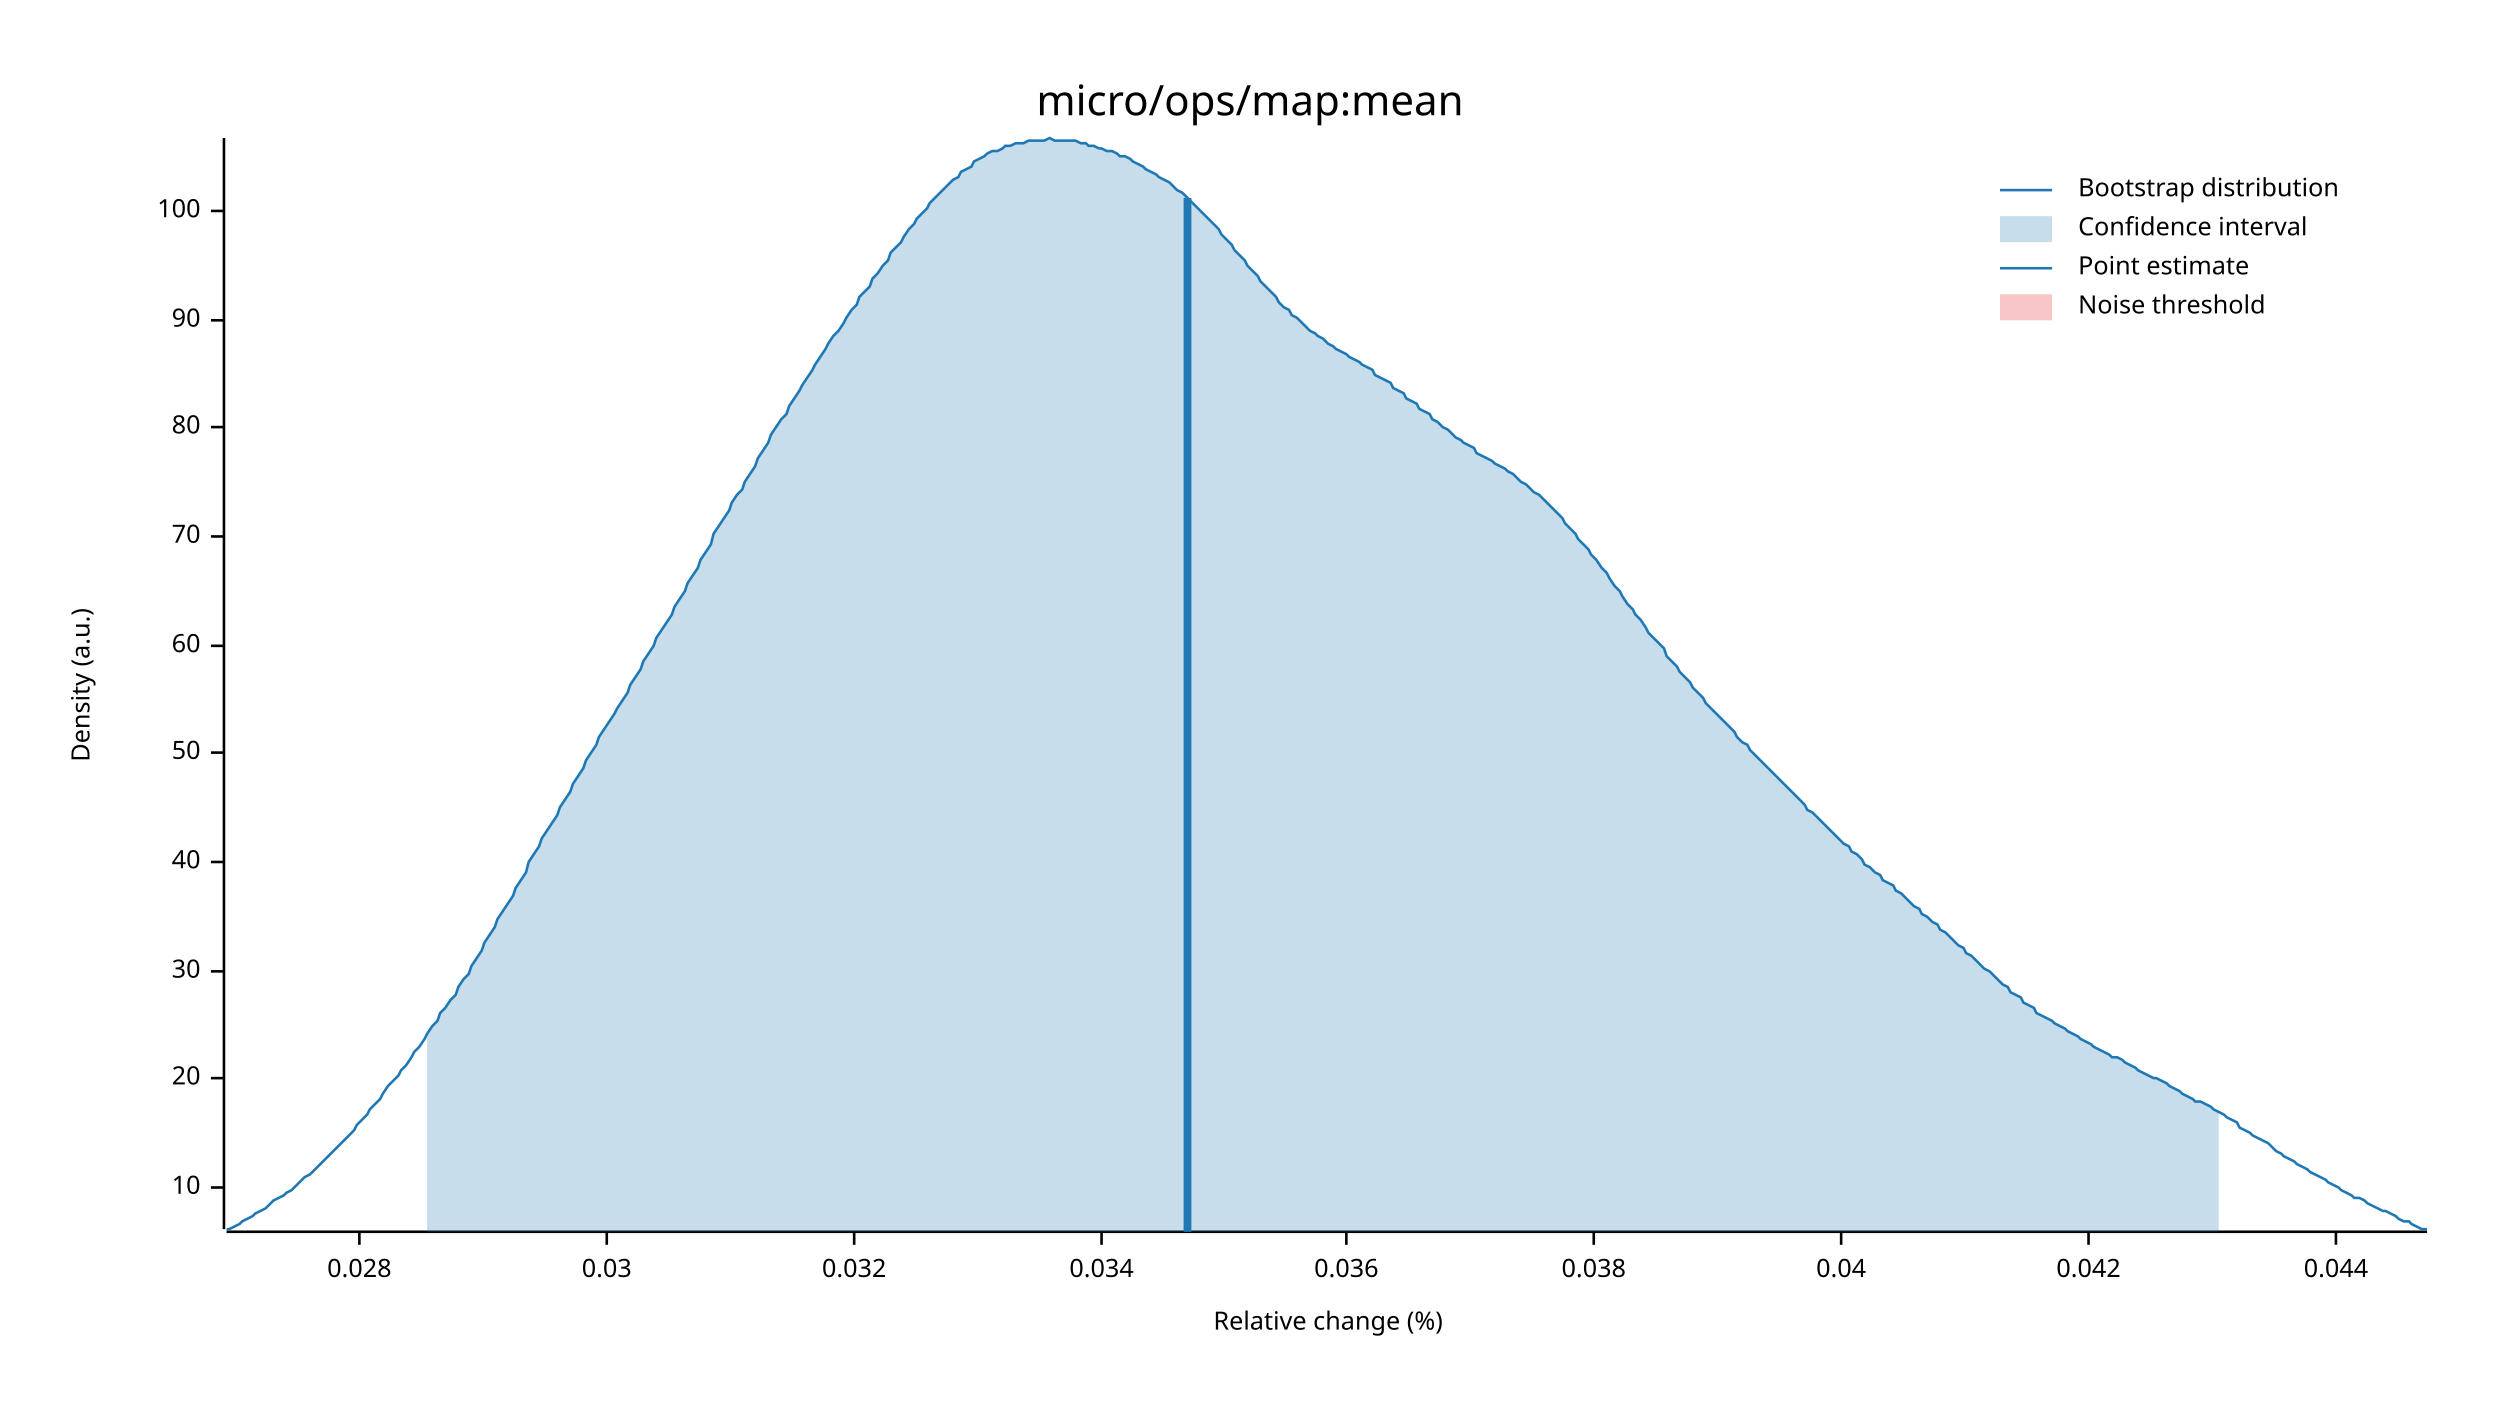
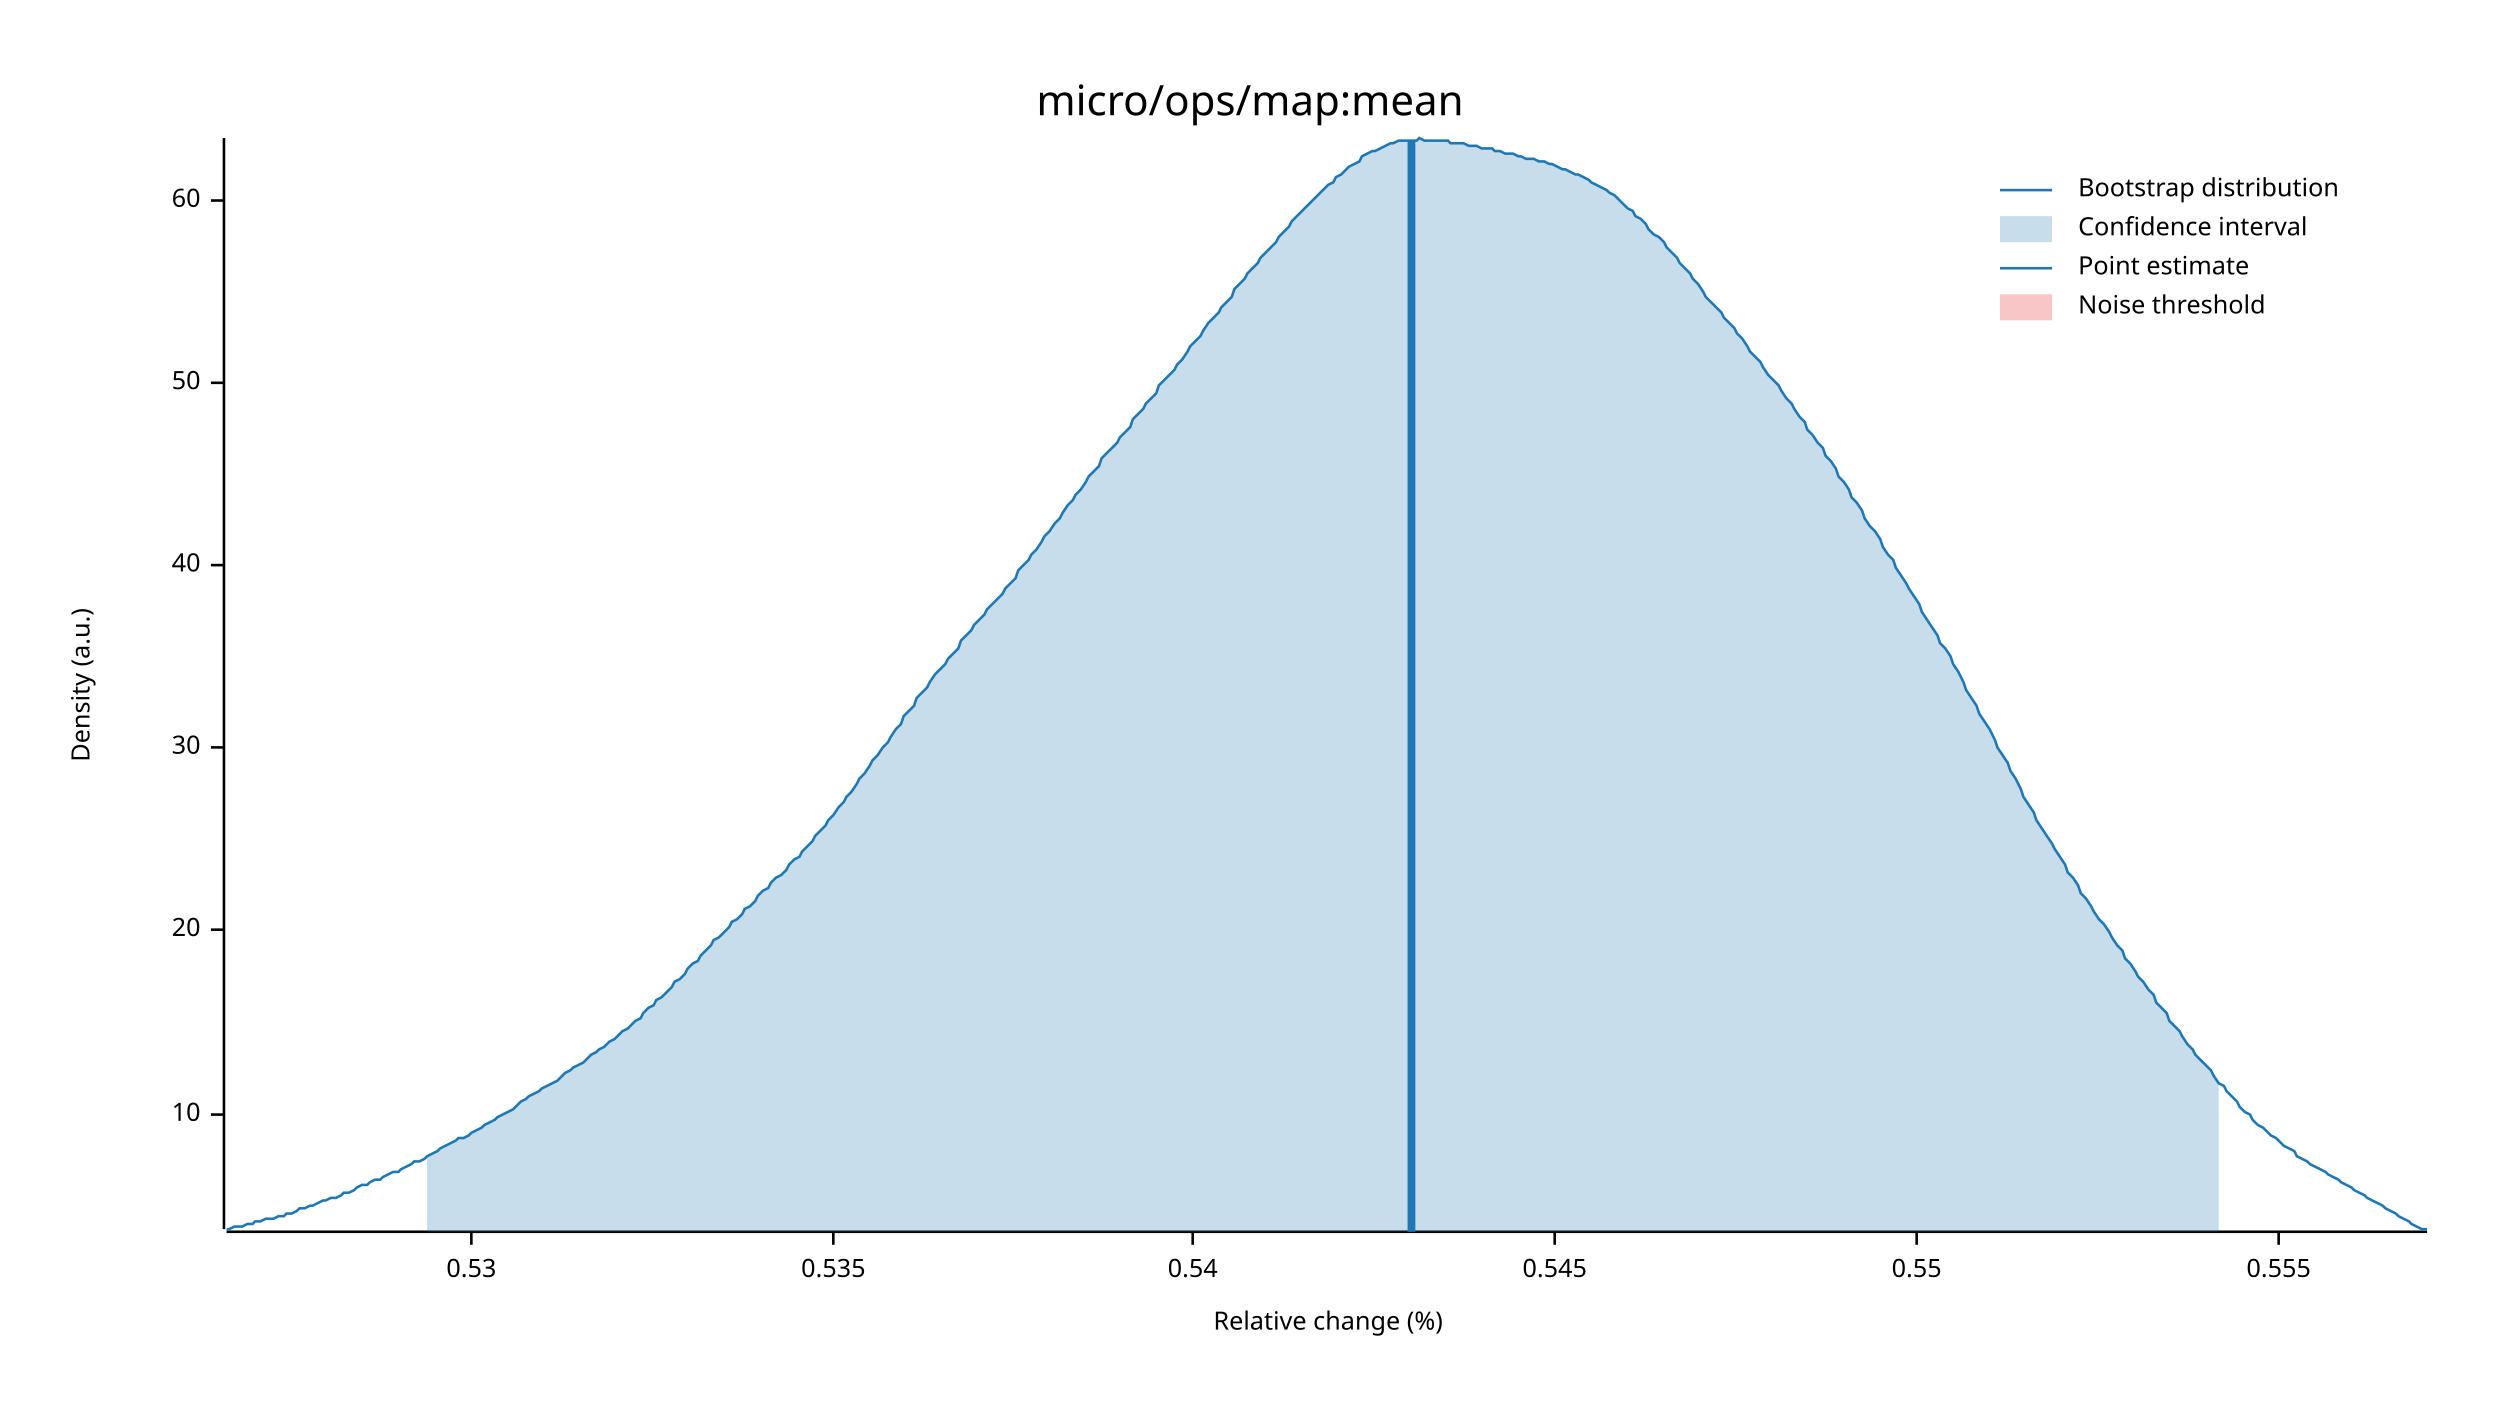
<svg xmlns="http://www.w3.org/2000/svg" width="960" height="540" viewBox="0 0 960 540">
  <text x="480" y="32" dy="0.76em" text-anchor="middle" font-family="sans-serif" font-size="16.129" opacity="1" fill="#000000">
micro/ops/map:mean
</text>
  <text x="27" y="263" dy="0.76em" text-anchor="middle" font-family="sans-serif" font-size="9.677" opacity="1" fill="#000000" transform="rotate(270, 27, 263)">
Density (a.u.)
</text>
  <text x="510" y="513" dy="-0.5ex" text-anchor="middle" font-family="sans-serif" font-size="9.677" opacity="1" fill="#000000">
Relative change (%)
</text>
  <polyline fill="none" opacity="1" stroke="#000000" stroke-width="1" points="86,53 86,472 " />
-   <text x="77" y="456" dy="0.5ex" text-anchor="end" font-family="sans-serif" font-size="9.677" opacity="1" fill="#000000">
+   <text x="77" y="428" dy="0.5ex" text-anchor="end" font-family="sans-serif" font-size="9.677" opacity="1" fill="#000000">
10
</text>
-   <polyline fill="none" opacity="1" stroke="#000000" stroke-width="1" points="81,456 86,456 " />
-   <text x="77" y="414" dy="0.5ex" text-anchor="end" font-family="sans-serif" font-size="9.677" opacity="1" fill="#000000">
+   <polyline fill="none" opacity="1" stroke="#000000" stroke-width="1" points="81,428 86,428 " />
+   <text x="77" y="357" dy="0.5ex" text-anchor="end" font-family="sans-serif" font-size="9.677" opacity="1" fill="#000000">
20
</text>
-   <polyline fill="none" opacity="1" stroke="#000000" stroke-width="1" points="81,414 86,414 " />
-   <text x="77" y="373" dy="0.5ex" text-anchor="end" font-family="sans-serif" font-size="9.677" opacity="1" fill="#000000">
+   <polyline fill="none" opacity="1" stroke="#000000" stroke-width="1" points="81,357 86,357 " />
+   <text x="77" y="287" dy="0.5ex" text-anchor="end" font-family="sans-serif" font-size="9.677" opacity="1" fill="#000000">
30
</text>
-   <polyline fill="none" opacity="1" stroke="#000000" stroke-width="1" points="81,373 86,373 " />
-   <text x="77" y="331" dy="0.5ex" text-anchor="end" font-family="sans-serif" font-size="9.677" opacity="1" fill="#000000">
+   <polyline fill="none" opacity="1" stroke="#000000" stroke-width="1" points="81,287 86,287 " />
+   <text x="77" y="217" dy="0.5ex" text-anchor="end" font-family="sans-serif" font-size="9.677" opacity="1" fill="#000000">
40
</text>
-   <polyline fill="none" opacity="1" stroke="#000000" stroke-width="1" points="81,331 86,331 " />
-   <text x="77" y="289" dy="0.5ex" text-anchor="end" font-family="sans-serif" font-size="9.677" opacity="1" fill="#000000">
+   <polyline fill="none" opacity="1" stroke="#000000" stroke-width="1" points="81,217 86,217 " />
+   <text x="77" y="147" dy="0.5ex" text-anchor="end" font-family="sans-serif" font-size="9.677" opacity="1" fill="#000000">
50
</text>
-   <polyline fill="none" opacity="1" stroke="#000000" stroke-width="1" points="81,289 86,289 " />
-   <text x="77" y="248" dy="0.5ex" text-anchor="end" font-family="sans-serif" font-size="9.677" opacity="1" fill="#000000">
+   <polyline fill="none" opacity="1" stroke="#000000" stroke-width="1" points="81,147 86,147 " />
+   <text x="77" y="77" dy="0.5ex" text-anchor="end" font-family="sans-serif" font-size="9.677" opacity="1" fill="#000000">
60
</text>
-   <polyline fill="none" opacity="1" stroke="#000000" stroke-width="1" points="81,248 86,248 " />
-   <text x="77" y="206" dy="0.5ex" text-anchor="end" font-family="sans-serif" font-size="9.677" opacity="1" fill="#000000">
- 70
+   <polyline fill="none" opacity="1" stroke="#000000" stroke-width="1" points="81,77 86,77 " />
+   <polyline fill="none" opacity="1" stroke="#000000" stroke-width="1" points="87,473 932,473 " />
+   <text x="181" y="483" dy="0.76em" text-anchor="middle" font-family="sans-serif" font-size="9.677" opacity="1" fill="#000000">
+ 0.53
</text>
-   <polyline fill="none" opacity="1" stroke="#000000" stroke-width="1" points="81,206 86,206 " />
-   <text x="77" y="164" dy="0.5ex" text-anchor="end" font-family="sans-serif" font-size="9.677" opacity="1" fill="#000000">
- 80
+   <polyline fill="none" opacity="1" stroke="#000000" stroke-width="1" points="181,473 181,478 " />
+   <text x="320" y="483" dy="0.76em" text-anchor="middle" font-family="sans-serif" font-size="9.677" opacity="1" fill="#000000">
+ 0.535
</text>
-   <polyline fill="none" opacity="1" stroke="#000000" stroke-width="1" points="81,164 86,164 " />
-   <text x="77" y="123" dy="0.5ex" text-anchor="end" font-family="sans-serif" font-size="9.677" opacity="1" fill="#000000">
- 90
+   <polyline fill="none" opacity="1" stroke="#000000" stroke-width="1" points="320,473 320,478 " />
+   <text x="458" y="483" dy="0.76em" text-anchor="middle" font-family="sans-serif" font-size="9.677" opacity="1" fill="#000000">
+ 0.54
</text>
-   <polyline fill="none" opacity="1" stroke="#000000" stroke-width="1" points="81,123 86,123 " />
-   <text x="77" y="81" dy="0.5ex" text-anchor="end" font-family="sans-serif" font-size="9.677" opacity="1" fill="#000000">
- 100
+   <polyline fill="none" opacity="1" stroke="#000000" stroke-width="1" points="458,473 458,478 " />
+   <text x="597" y="483" dy="0.76em" text-anchor="middle" font-family="sans-serif" font-size="9.677" opacity="1" fill="#000000">
+ 0.545
</text>
-   <polyline fill="none" opacity="1" stroke="#000000" stroke-width="1" points="81,81 86,81 " />
-   <polyline fill="none" opacity="1" stroke="#000000" stroke-width="1" points="87,473 932,473 " />
-   <text x="138" y="483" dy="0.76em" text-anchor="middle" font-family="sans-serif" font-size="9.677" opacity="1" fill="#000000">
- 0.028
+   <polyline fill="none" opacity="1" stroke="#000000" stroke-width="1" points="597,473 597,478 " />
+   <text x="736" y="483" dy="0.76em" text-anchor="middle" font-family="sans-serif" font-size="9.677" opacity="1" fill="#000000">
+ 0.55
</text>
-   <polyline fill="none" opacity="1" stroke="#000000" stroke-width="1" points="138,473 138,478 " />
-   <text x="233" y="483" dy="0.76em" text-anchor="middle" font-family="sans-serif" font-size="9.677" opacity="1" fill="#000000">
- 0.03
+   <polyline fill="none" opacity="1" stroke="#000000" stroke-width="1" points="736,473 736,478 " />
+   <text x="875" y="483" dy="0.76em" text-anchor="middle" font-family="sans-serif" font-size="9.677" opacity="1" fill="#000000">
+ 0.555
</text>
-   <polyline fill="none" opacity="1" stroke="#000000" stroke-width="1" points="233,473 233,478 " />
-   <text x="328" y="483" dy="0.76em" text-anchor="middle" font-family="sans-serif" font-size="9.677" opacity="1" fill="#000000">
- 0.032
- </text>
-   <polyline fill="none" opacity="1" stroke="#000000" stroke-width="1" points="328,473 328,478 " />
-   <text x="423" y="483" dy="0.76em" text-anchor="middle" font-family="sans-serif" font-size="9.677" opacity="1" fill="#000000">
- 0.034
- </text>
-   <polyline fill="none" opacity="1" stroke="#000000" stroke-width="1" points="423,473 423,478 " />
-   <text x="517" y="483" dy="0.76em" text-anchor="middle" font-family="sans-serif" font-size="9.677" opacity="1" fill="#000000">
- 0.036
- </text>
-   <polyline fill="none" opacity="1" stroke="#000000" stroke-width="1" points="517,473 517,478 " />
-   <text x="612" y="483" dy="0.76em" text-anchor="middle" font-family="sans-serif" font-size="9.677" opacity="1" fill="#000000">
- 0.038
- </text>
-   <polyline fill="none" opacity="1" stroke="#000000" stroke-width="1" points="612,473 612,478 " />
-   <text x="707" y="483" dy="0.76em" text-anchor="middle" font-family="sans-serif" font-size="9.677" opacity="1" fill="#000000">
- 0.04
- </text>
-   <polyline fill="none" opacity="1" stroke="#000000" stroke-width="1" points="707,473 707,478 " />
-   <text x="802" y="483" dy="0.76em" text-anchor="middle" font-family="sans-serif" font-size="9.677" opacity="1" fill="#000000">
- 0.042
- </text>
-   <polyline fill="none" opacity="1" stroke="#000000" stroke-width="1" points="802,473 802,478 " />
-   <text x="897" y="483" dy="0.76em" text-anchor="middle" font-family="sans-serif" font-size="9.677" opacity="1" fill="#000000">
- 0.044
- </text>
-   <polyline fill="none" opacity="1" stroke="#000000" stroke-width="1" points="897,473 897,478 " />
-   <polyline fill="none" opacity="1" stroke="#1F78B4" stroke-width="1" points="87,472 88,472 90,471 92,470 93,469 95,468 97,467 98,466 100,465 102,464 103,463 105,461 107,460 109,459 110,458 112,457 114,455 115,454 117,452 119,451 120,450 122,448 124,446 125,445 127,443 129,441 131,439 132,438 134,436 136,434 137,432 139,430 141,428 142,426 144,424 146,422 147,420 149,417 151,415 153,413 154,411 156,409 158,406 159,404 161,402 163,399 164,397 166,394 168,392 169,389 171,387 173,384 175,382 176,379 178,376 180,374 181,371 183,368 185,365 186,362 188,359 190,356 191,353 193,350 195,347 197,344 198,341 200,338 202,335 203,331 205,328 207,325 208,322 210,319 212,316 214,313 215,310 217,307 219,304 220,301 222,298 224,295 225,292 227,289 229,286 230,283 232,280 234,277 236,274 237,272 239,269 241,266 242,263 244,260 246,257 247,254 249,251 251,248 252,245 254,242 256,239 258,236 259,233 261,230 263,227 264,224 266,221 268,218 269,215 271,212 273,209 274,205 276,202 278,199 280,196 281,193 283,190 285,188 286,185 288,182 290,179 291,176 293,173 295,170 296,167 298,164 300,161 302,159 303,156 305,153 307,150 308,148 310,145 312,142 313,140 315,137 317,134 318,132 320,129 322,127 324,124 325,122 327,119 329,117 330,114 332,112 334,110 335,107 337,105 339,102 341,100 342,97 344,95 346,93 347,91 349,88 351,86 352,84 354,82 356,80 357,78 359,76 361,74 363,72 364,71 366,69 368,68 369,66 371,65 373,64 374,62 376,61 378,60 379,59 381,58 383,58 385,57 386,56 388,56 390,55 391,55 393,55 395,54 396,54 398,54 400,54 401,54 403,53 405,54 407,54 408,54 410,54 412,54 413,54 415,55 417,55 418,56 420,56 422,57 423,57 425,58 427,58 429,59 430,60 432,60 434,61 435,62 437,63 439,64 440,65 442,66 444,67 445,68 447,69 449,70 451,72 452,73 454,74 456,76 457,77 459,79 461,81 462,82 464,84 466,86 468,88 469,90 471,92 473,94 474,96 476,98 478,100 479,102 481,104 483,106 484,108 486,110 488,112 490,114 491,116 493,118 495,119 496,121 498,122 500,124 501,125 503,127 505,128 506,129 508,130 510,132 512,133 513,134 515,135 517,136 518,137 520,138 522,139 523,140 525,141 527,142 528,144 530,145 532,146 534,147 535,149 537,150 539,151 540,153 542,154 544,155 545,157 547,158 549,159 550,161 552,162 554,164 556,165 557,166 559,168 561,169 562,170 564,171 566,172 567,174 569,175 571,176 573,177 574,178 576,179 578,180 579,181 581,182 583,184 584,185 586,186 588,188 589,189 591,190 593,192 595,194 596,195 598,197 600,199 601,201 603,203 605,205 606,207 608,209 610,211 611,213 613,215 615,218 617,220 618,222 620,225 622,227 623,229 625,232 627,234 628,236 630,238 632,241 633,243 635,245 637,247 639,249 640,252 642,254 644,256 645,258 647,260 649,262 650,264 652,266 654,268 655,270 657,272 659,274 661,276 662,277 664,279 666,281 667,283 669,285 671,286 672,288 674,290 676,292 677,293 679,295 681,297 683,299 684,300 686,302 688,304 689,305 691,307 693,309 694,311 696,312 698,314 700,316 701,317 703,319 705,321 706,322 708,324 710,325 711,327 713,328 715,330 716,332 718,333 720,335 722,336 723,338 725,339 727,340 728,342 730,343 732,345 733,346 735,348 737,349 738,351 740,352 742,354 744,355 745,357 747,358 749,360 750,361 752,363 754,364 755,366 757,367 759,369 760,370 762,372 764,373 766,375 767,376 769,378 771,379 772,381 774,382 776,383 777,385 779,386 781,387 782,389 784,390 786,391 788,392 789,393 791,394 793,395 794,396 796,397 798,398 799,399 801,400 803,401 804,402 806,403 808,404 810,405 811,406 813,406 815,407 816,408 818,409 820,410 821,411 823,412 825,413 827,414 828,414 830,415 832,416 833,417 835,418 837,419 838,420 840,421 842,422 843,423 845,423 847,424 849,425 850,426 852,427 854,428 855,429 857,430 859,431 860,433 862,434 864,435 865,436 867,437 869,438 871,439 872,440 874,442 876,443 877,444 879,445 881,446 882,447 884,448 886,449 887,450 889,451 891,452 893,453 894,454 896,455 898,456 899,457 901,458 903,459 904,460 906,460 908,461 909,462 911,463 913,464 915,465 916,465 918,466 920,467 921,468 923,469 925,469 926,470 928,471 930,472 932,472 " />
-   <polygon opacity="0.25" fill="#1F78B4" points="164,397 166,394 168,392 169,389 171,387 173,384 175,382 176,379 178,376 180,374 181,371 183,368 185,365 186,362 188,359 190,356 191,353 193,350 195,347 197,344 198,341 200,338 202,335 203,331 205,328 207,325 208,322 210,319 212,316 214,313 215,310 217,307 219,304 220,301 222,298 224,295 225,292 227,289 229,286 230,283 232,280 234,277 236,274 237,272 239,269 241,266 242,263 244,260 246,257 247,254 249,251 251,248 252,245 254,242 256,239 258,236 259,233 261,230 263,227 264,224 266,221 268,218 269,215 271,212 273,209 274,205 276,202 278,199 280,196 281,193 283,190 285,188 286,185 288,182 290,179 291,176 293,173 295,170 296,167 298,164 300,161 302,159 303,156 305,153 307,150 308,148 310,145 312,142 313,140 315,137 317,134 318,132 320,129 322,127 324,124 325,122 327,119 329,117 330,114 332,112 334,110 335,107 337,105 339,102 341,100 342,97 344,95 346,93 347,91 349,88 351,86 352,84 354,82 356,80 357,78 359,76 361,74 363,72 364,71 366,69 368,68 369,66 371,65 373,64 374,62 376,61 378,60 379,59 381,58 383,58 385,57 386,56 388,56 390,55 391,55 393,55 395,54 396,54 398,54 400,54 401,54 403,53 405,54 407,54 408,54 410,54 412,54 413,54 415,55 417,55 418,56 420,56 422,57 423,57 425,58 427,58 429,59 430,60 432,60 434,61 435,62 437,63 439,64 440,65 442,66 444,67 445,68 447,69 449,70 451,72 452,73 454,74 456,76 457,77 459,79 461,81 462,82 464,84 466,86 468,88 469,90 471,92 473,94 474,96 476,98 478,100 479,102 481,104 483,106 484,108 486,110 488,112 490,114 491,116 493,118 495,119 496,121 498,122 500,124 501,125 503,127 505,128 506,129 508,130 510,132 512,133 513,134 515,135 517,136 518,137 520,138 522,139 523,140 525,141 527,142 528,144 530,145 532,146 534,147 535,149 537,150 539,151 540,153 542,154 544,155 545,157 547,158 549,159 550,161 552,162 554,164 556,165 557,166 559,168 561,169 562,170 564,171 566,172 567,174 569,175 571,176 573,177 574,178 576,179 578,180 579,181 581,182 583,184 584,185 586,186 588,188 589,189 591,190 593,192 595,194 596,195 598,197 600,199 601,201 603,203 605,205 606,207 608,209 610,211 611,213 613,215 615,218 617,220 618,222 620,225 622,227 623,229 625,232 627,234 628,236 630,238 632,241 633,243 635,245 637,247 639,249 640,252 642,254 644,256 645,258 647,260 649,262 650,264 652,266 654,268 655,270 657,272 659,274 661,276 662,277 664,279 666,281 667,283 669,285 671,286 672,288 674,290 676,292 677,293 679,295 681,297 683,299 684,300 686,302 688,304 689,305 691,307 693,309 694,311 696,312 698,314 700,316 701,317 703,319 705,321 706,322 708,324 710,325 711,327 713,328 715,330 716,332 718,333 720,335 722,336 723,338 725,339 727,340 728,342 730,343 732,345 733,346 735,348 737,349 738,351 740,352 742,354 744,355 745,357 747,358 749,360 750,361 752,363 754,364 755,366 757,367 759,369 760,370 762,372 764,373 766,375 767,376 769,378 771,379 772,381 774,382 776,383 777,385 779,386 781,387 782,389 784,390 786,391 788,392 789,393 791,394 793,395 794,396 796,397 798,398 799,399 801,400 803,401 804,402 806,403 808,404 810,405 811,406 813,406 815,407 816,408 818,409 820,410 821,411 823,412 825,413 827,414 828,414 830,415 832,416 833,417 835,418 837,419 838,420 840,421 842,422 843,423 845,423 847,424 849,425 850,426 852,427 852,473 164,473 " />
-   <polyline fill="none" opacity="1" stroke="#1F78B4" stroke-width="3" points="456,473 456,76 " />
+   <polyline fill="none" opacity="1" stroke="#000000" stroke-width="1" points="875,473 875,478 " />
+   <polyline fill="none" opacity="1" stroke="#1F78B4" stroke-width="1" points="87,472 88,472 90,471 92,471 93,471 95,470 97,470 98,469 100,469 102,468 103,468 105,468 107,467 109,467 110,466 112,466 114,465 115,464 117,464 119,463 120,463 122,462 124,461 125,461 127,460 129,460 131,459 132,458 134,458 136,457 137,456 139,455 141,455 142,454 144,453 146,453 147,452 149,451 151,450 153,450 154,449 156,448 158,447 159,446 161,446 163,445 164,444 166,443 168,442 169,441 171,440 173,439 175,438 176,437 178,437 180,436 181,435 183,434 185,433 186,432 188,431 190,430 191,429 193,428 195,427 197,426 198,425 200,423 202,422 203,421 205,420 207,419 208,418 210,417 212,416 214,415 215,414 217,412 219,411 220,410 222,409 224,408 225,407 227,405 229,404 230,403 232,402 234,400 236,399 237,398 239,396 241,395 242,394 244,392 246,391 247,389 249,387 251,386 252,384 254,383 256,381 258,379 259,377 261,376 263,374 264,372 266,370 268,369 269,367 271,365 273,363 274,361 276,360 278,358 280,356 281,354 283,353 285,351 286,349 288,348 290,346 291,344 293,342 295,341 296,339 298,337 300,336 302,334 303,332 305,330 307,329 308,327 310,325 312,323 313,321 315,319 317,317 318,315 320,313 322,310 324,308 325,306 327,304 329,301 330,299 332,297 334,294 335,292 337,290 339,287 341,285 342,283 344,280 346,278 347,275 349,273 351,271 352,268 354,266 356,264 357,262 359,259 361,257 363,255 364,253 366,251 368,249 369,246 371,244 373,242 374,240 376,238 378,236 379,234 381,232 383,230 385,228 386,226 388,224 390,222 391,219 393,217 395,215 396,213 398,211 400,208 401,206 403,204 405,201 407,199 408,197 410,194 412,192 413,190 415,188 417,185 418,183 420,181 422,179 423,176 425,174 427,172 429,170 430,168 432,166 434,164 435,161 437,159 439,157 440,155 442,153 444,151 445,148 447,146 449,144 451,142 452,140 454,138 456,135 457,133 459,131 461,129 462,127 464,124 466,122 468,120 469,118 471,116 473,114 474,111 476,109 478,107 479,105 481,103 483,101 484,99 486,97 488,95 490,93 491,91 493,89 495,87 496,85 498,83 500,81 501,80 503,78 505,76 506,75 508,73 510,71 512,70 513,68 515,67 517,65 518,64 520,63 522,62 523,60 525,59 527,58 528,58 530,57 532,56 534,55 535,55 537,54 539,54 540,54 542,54 544,54 545,53 547,54 549,54 550,54 552,54 554,54 556,54 557,55 559,55 561,55 562,55 564,56 566,56 567,56 569,57 571,57 573,57 574,58 576,58 578,59 579,59 581,59 583,60 584,60 586,61 588,61 589,61 591,62 593,62 595,63 596,63 598,64 600,65 601,65 603,66 605,67 606,67 608,68 610,69 611,70 613,71 615,72 617,73 618,74 620,75 622,77 623,78 625,80 627,81 628,83 630,84 632,86 633,88 635,90 637,91 639,93 640,95 642,97 644,99 645,101 647,103 649,105 650,107 652,109 654,112 655,114 657,116 659,118 661,120 662,122 664,124 666,126 667,128 669,130 671,133 672,135 674,137 676,139 677,141 679,144 681,146 683,148 684,150 686,153 688,155 689,157 691,160 693,162 694,165 696,167 698,170 700,172 701,175 703,177 705,180 706,183 708,185 710,188 711,191 713,193 715,196 716,199 718,202 720,204 722,207 723,210 725,213 727,215 728,218 730,221 732,224 733,226 735,229 737,232 738,235 740,238 742,241 744,244 745,247 747,249 749,252 750,255 752,258 754,262 755,265 757,268 759,271 760,274 762,277 764,280 766,284 767,287 769,290 771,293 772,296 774,299 776,303 777,306 779,309 781,312 782,315 784,318 786,321 788,324 789,326 791,329 793,332 794,335 796,337 798,340 799,343 801,345 803,348 804,350 806,353 808,355 810,358 811,360 813,363 815,365 816,368 818,370 820,373 821,375 823,377 825,380 827,382 828,385 830,387 832,389 833,392 835,394 837,396 838,398 840,401 842,403 843,405 845,407 847,409 849,411 850,413 852,416 854,417 855,419 857,421 859,423 860,425 862,427 864,428 865,430 867,432 869,433 871,435 872,436 874,437 876,439 877,440 879,441 881,442 882,444 884,445 886,446 887,447 889,448 891,449 893,450 894,451 896,452 898,453 899,454 901,455 903,456 904,457 906,458 908,459 909,460 911,461 913,462 915,463 916,464 918,465 920,466 921,467 923,468 925,469 926,470 928,471 930,472 932,472 " />
+   <polygon opacity="0.25" fill="#1F78B4" points="164,444 166,443 168,442 169,441 171,440 173,439 175,438 176,437 178,437 180,436 181,435 183,434 185,433 186,432 188,431 190,430 191,429 193,428 195,427 197,426 198,425 200,423 202,422 203,421 205,420 207,419 208,418 210,417 212,416 214,415 215,414 217,412 219,411 220,410 222,409 224,408 225,407 227,405 229,404 230,403 232,402 234,400 236,399 237,398 239,396 241,395 242,394 244,392 246,391 247,389 249,387 251,386 252,384 254,383 256,381 258,379 259,377 261,376 263,374 264,372 266,370 268,369 269,367 271,365 273,363 274,361 276,360 278,358 280,356 281,354 283,353 285,351 286,349 288,348 290,346 291,344 293,342 295,341 296,339 298,337 300,336 302,334 303,332 305,330 307,329 308,327 310,325 312,323 313,321 315,319 317,317 318,315 320,313 322,310 324,308 325,306 327,304 329,301 330,299 332,297 334,294 335,292 337,290 339,287 341,285 342,283 344,280 346,278 347,275 349,273 351,271 352,268 354,266 356,264 357,262 359,259 361,257 363,255 364,253 366,251 368,249 369,246 371,244 373,242 374,240 376,238 378,236 379,234 381,232 383,230 385,228 386,226 388,224 390,222 391,219 393,217 395,215 396,213 398,211 400,208 401,206 403,204 405,201 407,199 408,197 410,194 412,192 413,190 415,188 417,185 418,183 420,181 422,179 423,176 425,174 427,172 429,170 430,168 432,166 434,164 435,161 437,159 439,157 440,155 442,153 444,151 445,148 447,146 449,144 451,142 452,140 454,138 456,135 457,133 459,131 461,129 462,127 464,124 466,122 468,120 469,118 471,116 473,114 474,111 476,109 478,107 479,105 481,103 483,101 484,99 486,97 488,95 490,93 491,91 493,89 495,87 496,85 498,83 500,81 501,80 503,78 505,76 506,75 508,73 510,71 512,70 513,68 515,67 517,65 518,64 520,63 522,62 523,60 525,59 527,58 528,58 530,57 532,56 534,55 535,55 537,54 539,54 540,54 542,54 544,54 545,53 547,54 549,54 550,54 552,54 554,54 556,54 557,55 559,55 561,55 562,55 564,56 566,56 567,56 569,57 571,57 573,57 574,58 576,58 578,59 579,59 581,59 583,60 584,60 586,61 588,61 589,61 591,62 593,62 595,63 596,63 598,64 600,65 601,65 603,66 605,67 606,67 608,68 610,69 611,70 613,71 615,72 617,73 618,74 620,75 622,77 623,78 625,80 627,81 628,83 630,84 632,86 633,88 635,90 637,91 639,93 640,95 642,97 644,99 645,101 647,103 649,105 650,107 652,109 654,112 655,114 657,116 659,118 661,120 662,122 664,124 666,126 667,128 669,130 671,133 672,135 674,137 676,139 677,141 679,144 681,146 683,148 684,150 686,153 688,155 689,157 691,160 693,162 694,165 696,167 698,170 700,172 701,175 703,177 705,180 706,183 708,185 710,188 711,191 713,193 715,196 716,199 718,202 720,204 722,207 723,210 725,213 727,215 728,218 730,221 732,224 733,226 735,229 737,232 738,235 740,238 742,241 744,244 745,247 747,249 749,252 750,255 752,258 754,262 755,265 757,268 759,271 760,274 762,277 764,280 766,284 767,287 769,290 771,293 772,296 774,299 776,303 777,306 779,309 781,312 782,315 784,318 786,321 788,324 789,326 791,329 793,332 794,335 796,337 798,340 799,343 801,345 803,348 804,350 806,353 808,355 810,358 811,360 813,363 815,365 816,368 818,370 820,373 821,375 823,377 825,380 827,382 828,385 830,387 832,389 833,392 835,394 837,396 838,398 840,401 842,403 843,405 845,407 847,409 849,411 850,413 852,416 852,473 164,473 " />
+   <polyline fill="none" opacity="1" stroke="#1F78B4" stroke-width="3" points="542,473 542,54 " />
  <rect x="509" y="53" width="0" height="419" opacity="0.1" fill="#E31A1C" stroke="none" />
  <text x="798" y="68" dy="0.76em" text-anchor="start" font-family="sans-serif" font-size="9.677" opacity="1" fill="#000000">
Bootstrap distribution
</text>
  <text x="798" y="83" dy="0.76em" text-anchor="start" font-family="sans-serif" font-size="9.677" opacity="1" fill="#000000">
Confidence interval
</text>
  <text x="798" y="98" dy="0.76em" text-anchor="start" font-family="sans-serif" font-size="9.677" opacity="1" fill="#000000">
Point estimate
</text>
  <text x="798" y="113" dy="0.76em" text-anchor="start" font-family="sans-serif" font-size="9.677" opacity="1" fill="#000000">
Noise threshold
</text>
  <polyline fill="none" opacity="1" stroke="#1F78B4" stroke-width="1" points="768,73 788,73 " />
  <rect x="768" y="83" width="20" height="10" opacity="0.25" fill="#1F78B4" stroke="none" />
  <polyline fill="none" opacity="1" stroke="#1F78B4" stroke-width="1" points="768,103 788,103 " />
  <rect x="768" y="113" width="20" height="10" opacity="0.25" fill="#E31A1C" stroke="none" />
</svg>
